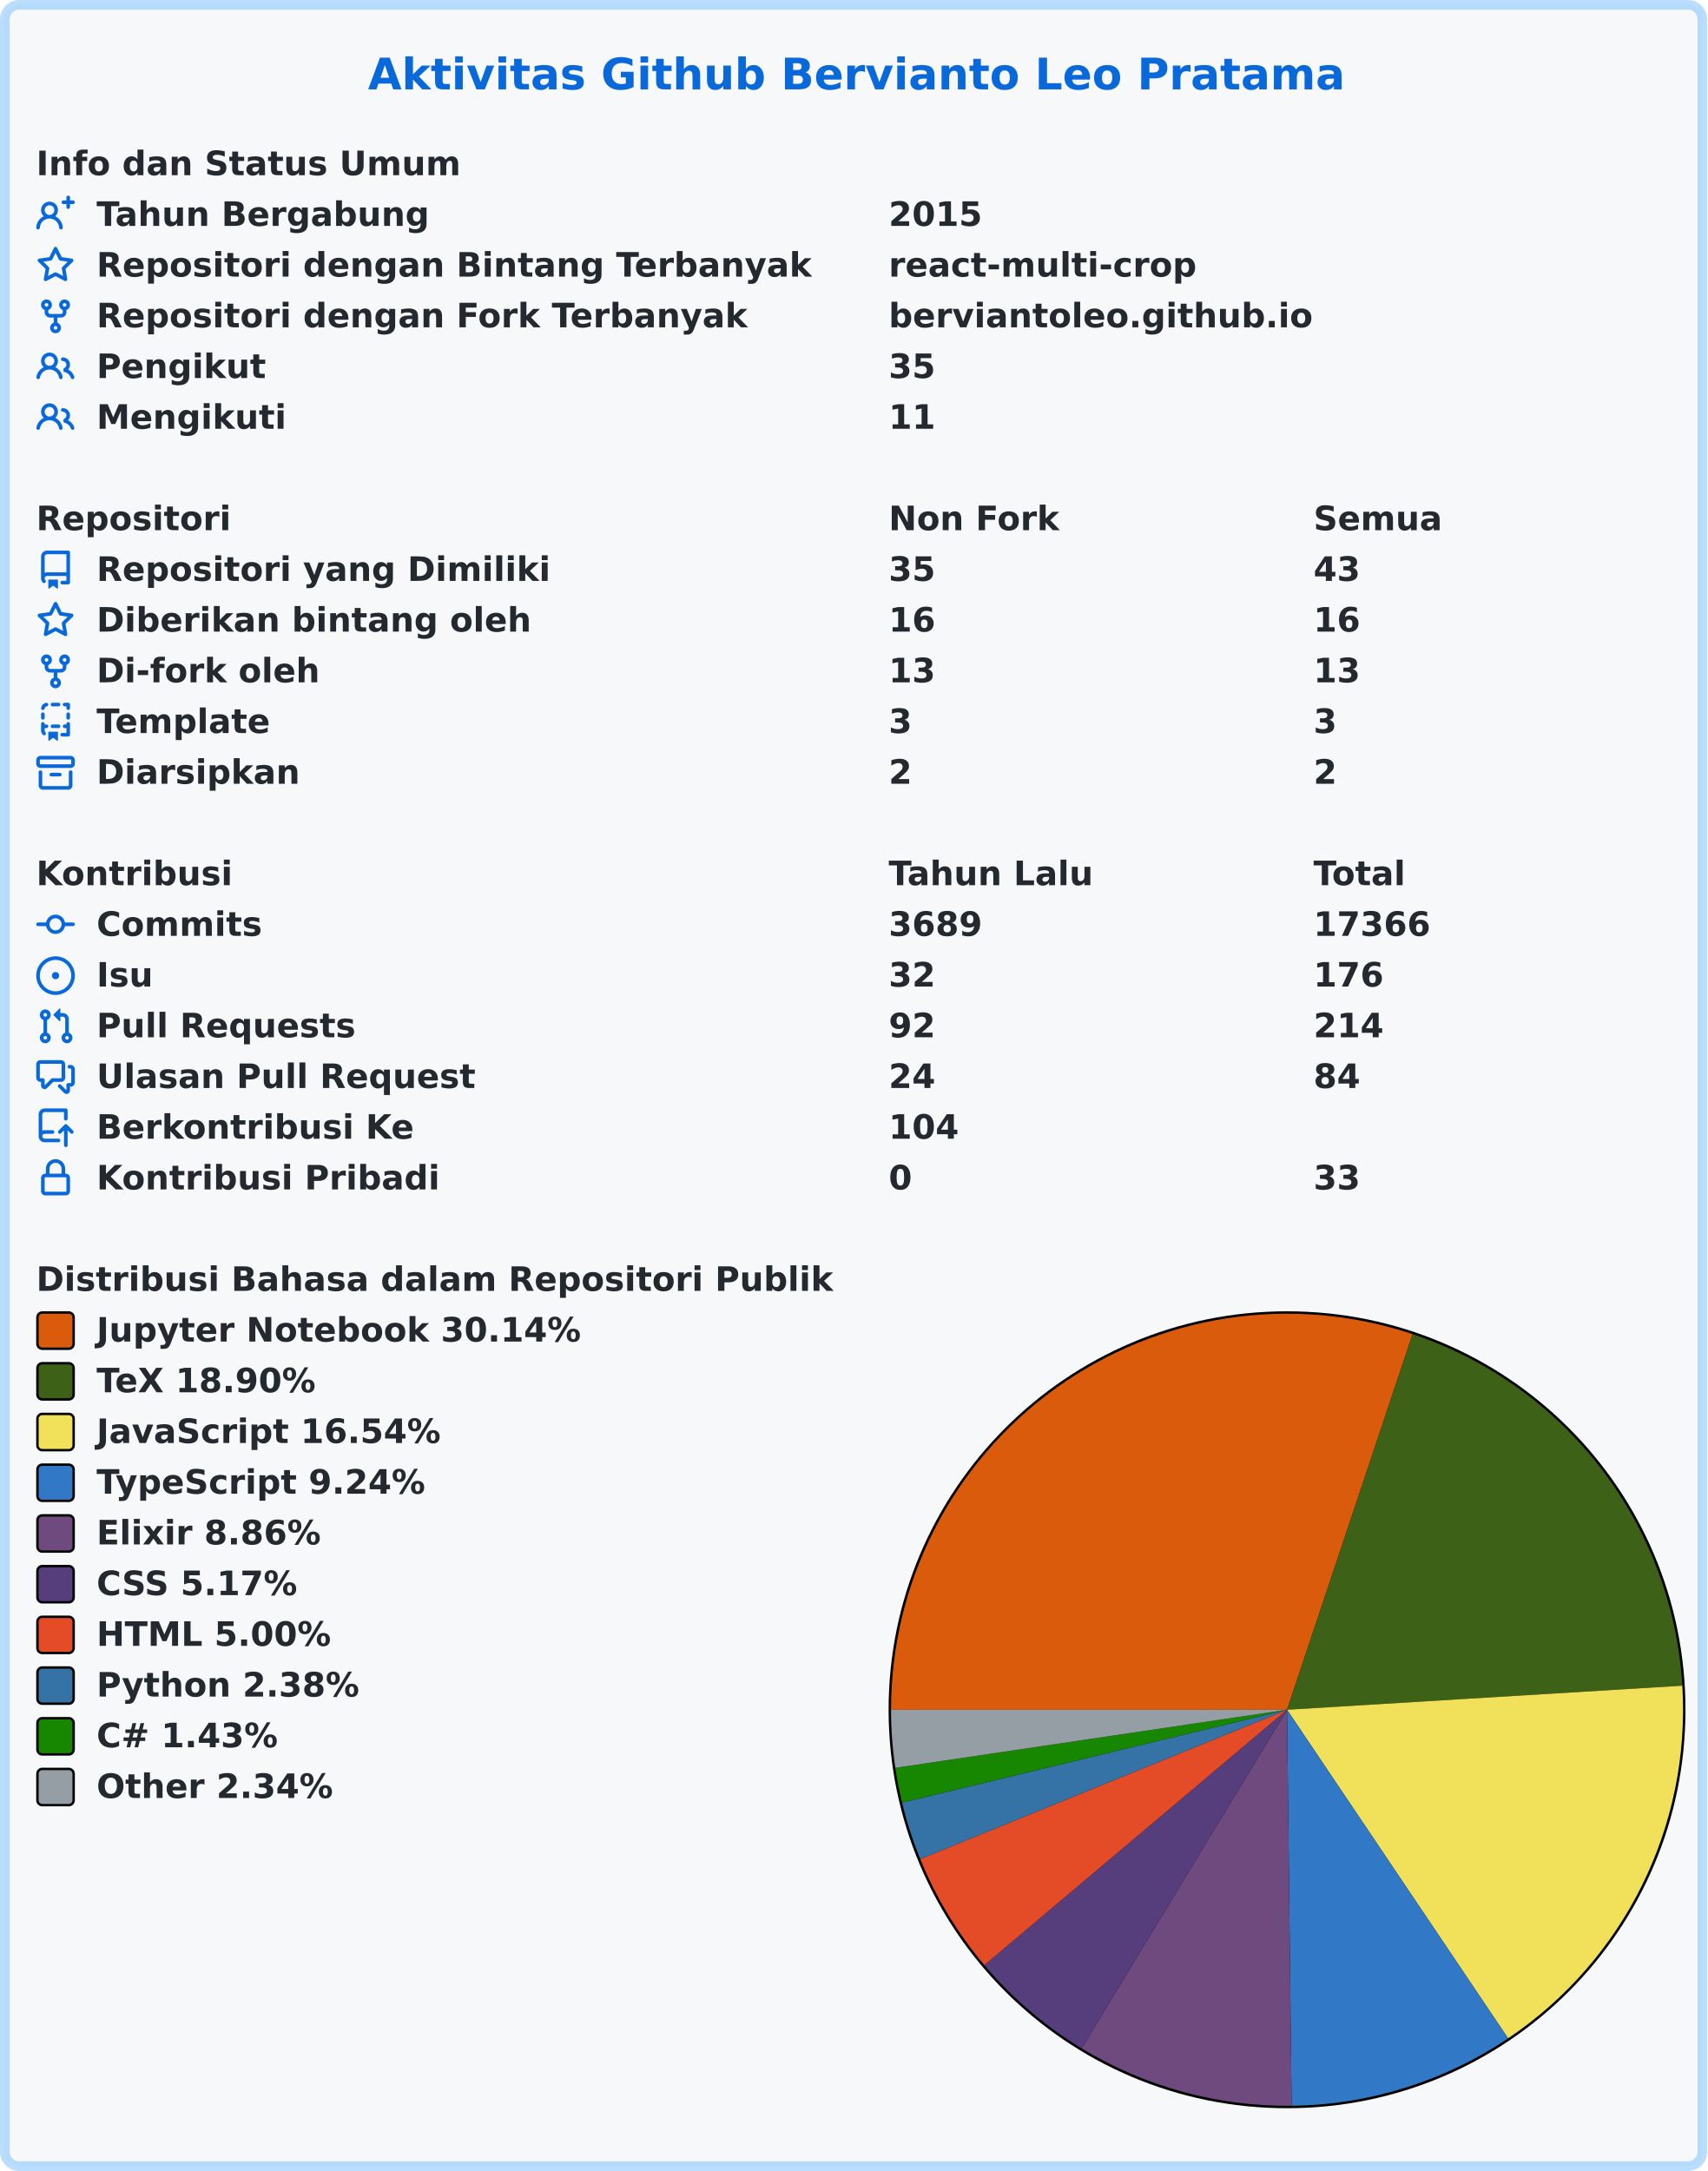
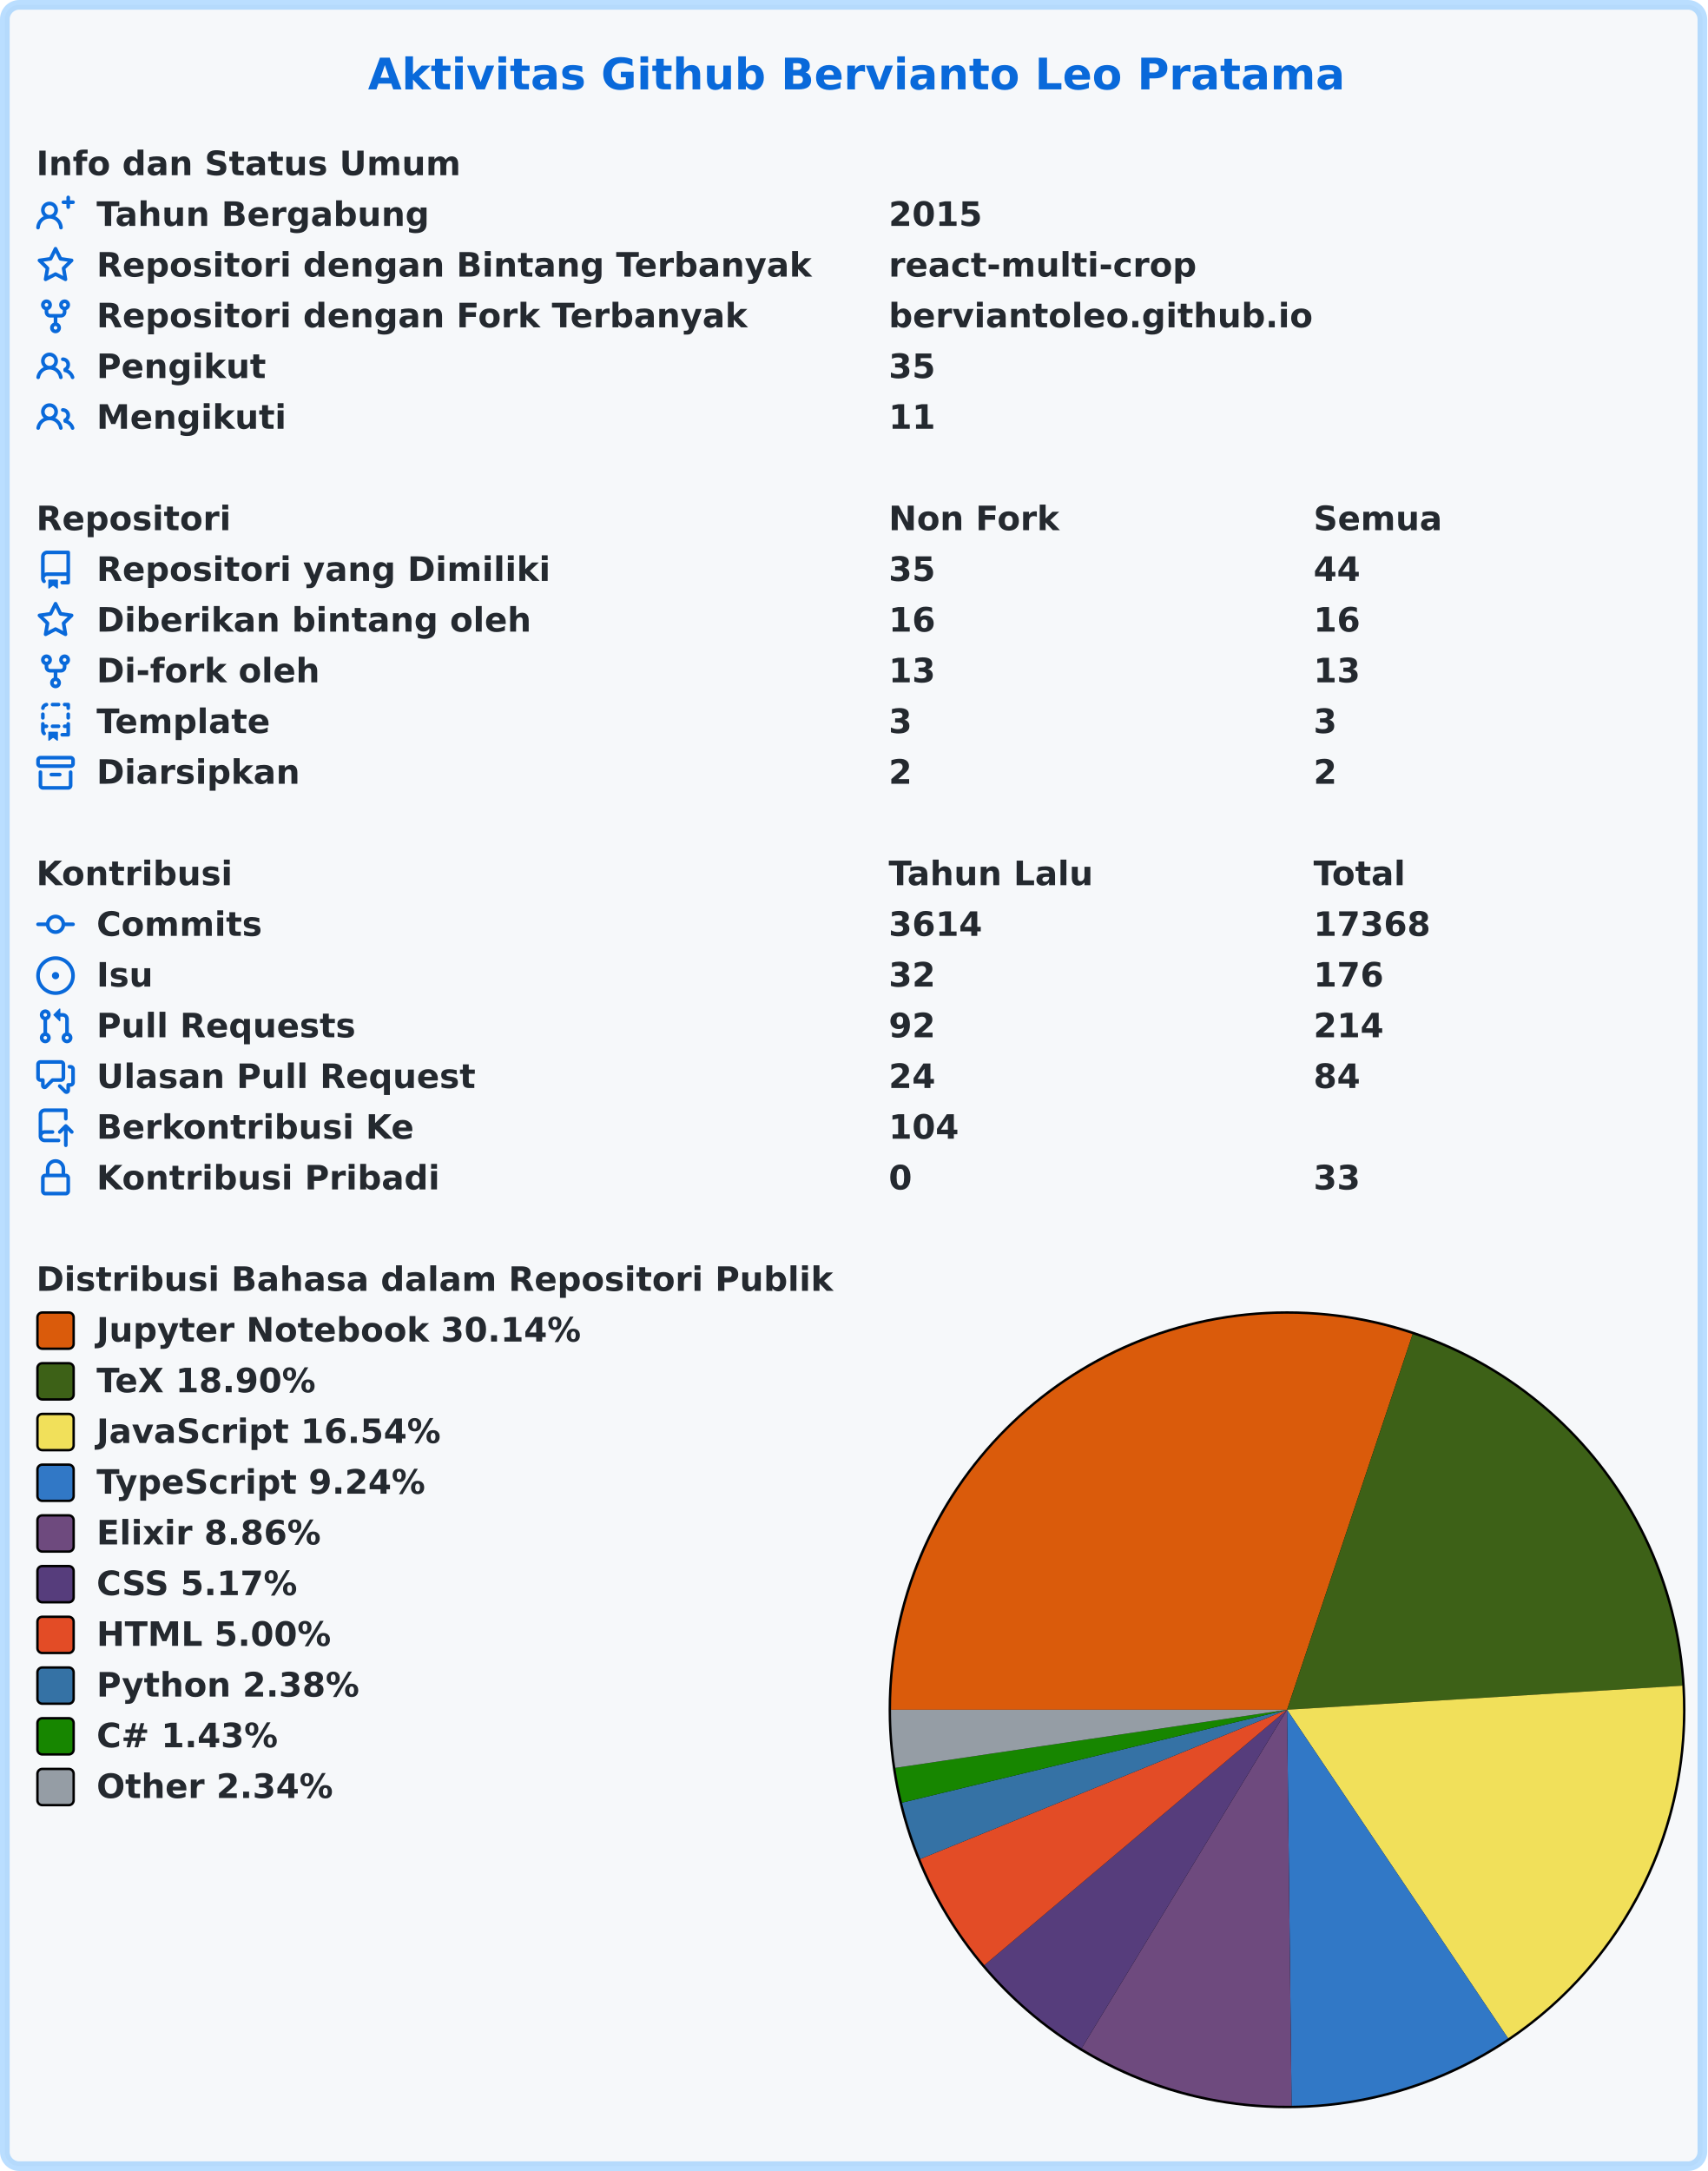
<svg xmlns="http://www.w3.org/2000/svg" width="707" height="899" viewBox="0 0 707 899" lang="id" xml:lang="id">
  <rect x="2" y="2" stroke-width="4" rx="6" width="703" height="895" stroke="rgba(84,174,255,0.4)" fill="#f6f8fa" />
  <g font-weight="600" font-size="110pt" font-family="Verdana,Geneva,DejaVu Sans,sans-serif" text-rendering="geometricPrecision">
    <text x="1239" y="301" lengthAdjust="spacingAndGlyphs" textLength="3261" transform="scale(0.123)" fill="#0969da">Aktivitas Github Bervianto Leo Pratama</text>
    <g transform="translate(0, 60)" fill="#24292f">
      <g transform="translate(15, 0)">
        <g transform="scale(0.095)">
          <text x="0" y="132" textLength="1852" lengthAdjust="spacingAndGlyphs">Info dan Status Umum</text>
        </g>
      </g>
      <g transform="translate(15, 21)">
        <path fill="#0969da" fill-rule="evenodd" d="M13.25 0a.75.75 0 01.75.75V2h1.25a.75.75 0 010 1.5H14v1.25a.75.75 0 01-1.5 0V3.5h-1.25a.75.75 0 010-1.5h1.25V.75a.75.75 0 01.75-.75zM5.5 4a2 2 0 100 4 2 2 0 000-4zm2.4 4.548a3.5 3.5 0 10-4.799 0 5.527 5.527 0 00-3.1 4.66.75.75 0 101.498.085A4.01 4.01 0 015.5 9.5a4.01 4.01 0 014.001 3.793.75.75 0 101.498-.086 5.527 5.527 0 00-3.1-4.659z" />
        <g transform="scale(0.095)">
          <text lengthAdjust="spacingAndGlyphs" textLength="1478" x="263" y="132">Tahun Bergabung</text>
          <text lengthAdjust="spacingAndGlyphs" textLength="420" x="3716" y="132">2015</text>
        </g>
      </g>
      <g transform="translate(15, 42)">
        <path fill="#0969da" fill-rule="evenodd" d="M8 .25a.75.75 0 01.673.418l1.882 3.815 4.21.612a.75.75 0 01.416 1.279l-3.046 2.97.719 4.192a.75.75 0 01-1.088.791L8 12.347l-3.766 1.98a.75.75 0 01-1.088-.79l.72-4.194L.818 6.374a.75.75 0 01.416-1.28l4.21-.611L7.327.668A.75.75 0 018 .25zm0 2.445L6.615 5.5a.75.75 0 01-.564.41l-3.097.45 2.24 2.184a.75.75 0 01.216.664l-.528 3.084 2.769-1.456a.75.75 0 01.698 0l2.77 1.456-.53-3.084a.75.75 0 01.216-.664l2.24-2.183-3.096-.45a.75.75 0 01-.564-.41L8 2.694v.001z" />
        <g transform="scale(0.095)">
          <text lengthAdjust="spacingAndGlyphs" textLength="3126" x="263" y="132">Repositori dengan Bintang Terbanyak</text>
          <text lengthAdjust="spacingAndGlyphs" textLength="1330" x="3716" y="132">react-multi-crop</text>
        </g>
      </g>
      <g transform="translate(15, 63)">
        <path fill="#0969da" fill-rule="evenodd" d="M5 3.25a.75.75 0 11-1.5 0 .75.75 0 011.5 0zm0 2.122a2.25 2.25 0 10-1.5 0v.878A2.25 2.25 0 005.75 8.5h1.5v2.128a2.251 2.251 0 101.5 0V8.5h1.5a2.25 2.25 0 002.25-2.25v-.878a2.25 2.25 0 10-1.5 0v.878a.75.75 0 01-.75.75h-4.5A.75.75 0 015 6.25v-.878zm3.75 7.378a.75.75 0 11-1.5 0 .75.75 0 011.5 0zm3-8.75a.75.75 0 100-1.5.75.75 0 000 1.5z" />
        <g transform="scale(0.095)">
          <text lengthAdjust="spacingAndGlyphs" textLength="2846" x="263" y="132">Repositori dengan Fork Terbanyak</text>
          <text lengthAdjust="spacingAndGlyphs" textLength="1821" x="3716" y="132">berviantoleo.github.io</text>
        </g>
      </g>
      <g transform="translate(15, 84)">
        <path fill="#0969da" fill-rule="evenodd" d="M5.5 3.5a2 2 0 100 4 2 2 0 000-4zM2 5.5a3.5 3.5 0 115.898 2.549 5.507 5.507 0 013.034 4.084.75.75 0 11-1.482.235 4.001 4.001 0 00-7.9 0 .75.75 0 01-1.482-.236A5.507 5.507 0 013.102 8.05 3.49 3.49 0 012 5.5zM11 4a.75.75 0 100 1.5 1.5 1.5 0 01.666 2.844.75.75 0 00-.416.672v.352a.75.75 0 00.574.73c1.2.289 2.162 1.2 2.522 2.372a.75.75 0 101.434-.44 5.01 5.01 0 00-2.56-3.012A3 3 0 0011 4z" />
        <g transform="scale(0.095)">
          <text lengthAdjust="spacingAndGlyphs" textLength="723" x="263" y="132">Pengikut</text>
          <text lengthAdjust="spacingAndGlyphs" textLength="210" x="3716" y="132">35</text>
        </g>
      </g>
      <g transform="translate(15, 105)">
        <path fill="#0969da" fill-rule="evenodd" d="M5.5 3.5a2 2 0 100 4 2 2 0 000-4zM2 5.5a3.5 3.5 0 115.898 2.549 5.507 5.507 0 013.034 4.084.75.75 0 11-1.482.235 4.001 4.001 0 00-7.9 0 .75.75 0 01-1.482-.236A5.507 5.507 0 013.102 8.05 3.49 3.49 0 012 5.5zM11 4a.75.75 0 100 1.5 1.5 1.5 0 01.666 2.844.75.75 0 00-.416.672v.352a.75.75 0 00.574.73c1.2.289 2.162 1.2 2.522 2.372a.75.75 0 101.434-.44 5.01 5.01 0 00-2.56-3.012A3 3 0 0011 4z" />
        <g transform="scale(0.095)">
          <text lengthAdjust="spacingAndGlyphs" textLength="813" x="263" y="132">Mengikuti</text>
          <text lengthAdjust="spacingAndGlyphs" textLength="210" x="3716" y="132">11</text>
        </g>
      </g>
    </g>
    <g transform="translate(0, 207)" fill="#24292f">
      <g transform="translate(15, 0)">
        <g transform="scale(0.095)">
          <text x="0" y="132" textLength="832" lengthAdjust="spacingAndGlyphs">Repositori</text>
          <text x="3716" y="132" textLength="740" lengthAdjust="spacingAndGlyphs">Non Fork</text>
          <text x="5568" y="132" textLength="573" lengthAdjust="spacingAndGlyphs">Semua</text>
        </g>
      </g>
      <g transform="translate(15, 21)">
        <path fill="#0969da" fill-rule="evenodd" d="M2 2.5A2.5 2.5 0 014.5 0h8.75a.75.75 0 01.75.75v12.5a.75.75 0 01-.75.75h-2.5a.75.75 0 110-1.5h1.75v-2h-8a1 1 0 00-.714 1.7.75.75 0 01-1.072 1.05A2.495 2.495 0 012 11.5v-9zm10.5-1V9h-8c-.356 0-.694.074-1 .208V2.5a1 1 0 011-1h8zM5 12.25v3.25a.25.25 0 00.4.2l1.45-1.087a.25.25 0 01.3 0L8.6 15.7a.25.25 0 00.4-.2v-3.25a.25.25 0 00-.25-.25h-3.5a.25.25 0 00-.25.25z" />
        <g transform="scale(0.095)">
          <text lengthAdjust="spacingAndGlyphs" textLength="1962" x="263" y="132">Repositori yang Dimiliki</text>
          <text lengthAdjust="spacingAndGlyphs" textLength="210" x="3716" y="132">35</text>
-           <text lengthAdjust="spacingAndGlyphs" textLength="210" x="5568" y="132">43</text>
+           <text lengthAdjust="spacingAndGlyphs" textLength="210" x="5568" y="132">44</text>
        </g>
      </g>
      <g transform="translate(15, 42)">
        <path fill="#0969da" fill-rule="evenodd" d="M8 .25a.75.75 0 01.673.418l1.882 3.815 4.21.612a.75.75 0 01.416 1.279l-3.046 2.97.719 4.192a.75.75 0 01-1.088.791L8 12.347l-3.766 1.98a.75.75 0 01-1.088-.79l.72-4.194L.818 6.374a.75.75 0 01.416-1.28l4.21-.611L7.327.668A.75.75 0 018 .25zm0 2.445L6.615 5.5a.75.75 0 01-.564.41l-3.097.45 2.24 2.184a.75.75 0 01.216.664l-.528 3.084 2.769-1.456a.75.75 0 01.698 0l2.77 1.456-.53-3.084a.75.75 0 01.216-.664l2.24-2.183-3.096-.45a.75.75 0 01-.564-.41L8 2.694v.001z" />
        <g transform="scale(0.095)">
          <text lengthAdjust="spacingAndGlyphs" textLength="1887" x="263" y="132">Diberikan bintang oleh</text>
          <text lengthAdjust="spacingAndGlyphs" textLength="210" x="3716" y="132">16</text>
          <text lengthAdjust="spacingAndGlyphs" textLength="210" x="5568" y="132">16</text>
        </g>
      </g>
      <g transform="translate(15, 63)">
        <path fill="#0969da" fill-rule="evenodd" d="M5 3.25a.75.75 0 11-1.5 0 .75.75 0 011.5 0zm0 2.122a2.25 2.25 0 10-1.5 0v.878A2.25 2.25 0 005.75 8.5h1.5v2.128a2.251 2.251 0 101.5 0V8.5h1.5a2.25 2.25 0 002.25-2.25v-.878a2.25 2.25 0 10-1.5 0v.878a.75.75 0 01-.75.75h-4.5A.75.75 0 015 6.25v-.878zm3.75 7.378a.75.75 0 11-1.5 0 .75.75 0 011.5 0zm3-8.75a.75.75 0 100-1.5.75.75 0 000 1.5z" />
        <g transform="scale(0.095)">
          <text lengthAdjust="spacingAndGlyphs" textLength="963" x="263" y="132">Di-fork oleh</text>
          <text lengthAdjust="spacingAndGlyphs" textLength="210" x="3716" y="132">13</text>
          <text lengthAdjust="spacingAndGlyphs" textLength="210" x="5568" y="132">13</text>
        </g>
      </g>
      <g transform="translate(15, 84)">
        <path fill="#0969da" fill-rule="evenodd" d="M6 .75A.75.75 0 016.75 0h2.5a.75.75 0 010 1.5h-2.5A.75.75 0 016 .75zm5 0a.75.75 0 01.75-.75h1.5a.75.75 0 01.75.75v1.5a.75.75 0 01-1.5 0V1.5h-.75A.75.75 0 0111 .75zM4.992.662a.75.75 0 01-.636.848c-.436.063-.783.41-.846.846a.75.75 0 01-1.485-.212A2.501 2.501 0 014.144.025a.75.75 0 01.848.637zM2.75 4a.75.75 0 01.75.75v1.5a.75.75 0 01-1.5 0v-1.5A.75.75 0 012.75 4zm10.5 0a.75.75 0 01.75.75v1.5a.75.75 0 01-1.5 0v-1.5a.75.75 0 01.75-.75zM2.75 8a.75.75 0 01.75.75v.268A1.72 1.72 0 013.75 9h.5a.75.75 0 010 1.5h-.5a.25.25 0 00-.25.25v.75c0 .28.114.532.3.714a.75.75 0 01-1.05 1.072A2.495 2.495 0 012 11.5V8.75A.75.75 0 012.75 8zm10.5 0a.75.75 0 01.75.75v4.5a.75.75 0 01-.75.75h-2.5a.75.75 0 010-1.5h1.75v-2h-.75a.75.75 0 010-1.5h.75v-.25a.75.75 0 01.75-.75zM6 9.75A.75.75 0 016.75 9h2.5a.75.75 0 010 1.5h-2.5A.75.75 0 016 9.75zm-1 2.5v3.25a.25.25 0 00.4.2l1.45-1.087a.25.25 0 01.3 0L8.6 15.7a.25.25 0 00.4-.2v-3.25a.25.25 0 00-.25-.25h-3.5a.25.25 0 00-.25.25z" />
        <g transform="scale(0.095)">
          <text lengthAdjust="spacingAndGlyphs" textLength="783" x="263" y="132">Template</text>
          <text lengthAdjust="spacingAndGlyphs" textLength="105" x="3716" y="132">3</text>
          <text lengthAdjust="spacingAndGlyphs" textLength="105" x="5568" y="132">3</text>
        </g>
      </g>
      <g transform="translate(15, 105)">
        <path fill="#0969da" fill-rule="evenodd" d="M1.75 2.5a.25.25 0 00-.25.25v1.5c0 .138.112.25.25.25h12.5a.25.25 0 00.25-.25v-1.5a.25.25 0 00-.25-.25H1.75zM0 2.75C0 1.784.784 1 1.75 1h12.5c.966 0 1.75.784 1.75 1.75v1.5A1.75 1.75 0 0114.25 6H1.75A1.75 1.75 0 010 4.25v-1.5zM1.75 7a.75.75 0 01.75.75v5.5c0 .138.112.25.25.25h10.5a.25.25 0 00.25-.25v-5.5a.75.75 0 111.5 0v5.5A1.75 1.75 0 0113.25 15H2.75A1.75 1.75 0 011 13.25v-5.5A.75.75 0 011.75 7zm4.5 1a.75.75 0 000 1.5h3.5a.75.75 0 100-1.5h-3.5z" />
        <g transform="scale(0.095)">
          <text lengthAdjust="spacingAndGlyphs" textLength="880" x="263" y="132">Diarsipkan</text>
          <text lengthAdjust="spacingAndGlyphs" textLength="105" x="3716" y="132">2</text>
          <text lengthAdjust="spacingAndGlyphs" textLength="105" x="5568" y="132">2</text>
        </g>
      </g>
    </g>
    <g transform="translate(0, 354)" fill="#24292f">
      <g transform="translate(15, 0)">
        <g transform="scale(0.095)">
          <text x="0" y="132" textLength="834" lengthAdjust="spacingAndGlyphs">Kontribusi</text>
          <text x="3716" y="132" textLength="914" lengthAdjust="spacingAndGlyphs">Tahun Lalu</text>
          <text x="5568" y="132" textLength="414" lengthAdjust="spacingAndGlyphs">Total</text>
        </g>
      </g>
      <g transform="translate(15, 21)">
        <path fill="#0969da" fill-rule="evenodd" d="M10.5 7.75a2.5 2.5 0 11-5 0 2.5 2.5 0 015 0zm1.43.75a4.002 4.002 0 01-7.86 0H.75a.75.75 0 110-1.5h3.32a4.001 4.001 0 017.86 0h3.32a.75.75 0 110 1.5h-3.32z" />
        <g transform="scale(0.095)">
          <text lengthAdjust="spacingAndGlyphs" textLength="734" x="263" y="132">Commits</text>
-           <text lengthAdjust="spacingAndGlyphs" textLength="420" x="3716" y="132">3689</text>
-           <text lengthAdjust="spacingAndGlyphs" textLength="525" x="5568" y="132">17366</text>
+           <text lengthAdjust="spacingAndGlyphs" textLength="420" x="3716" y="132">3614</text>
+           <text lengthAdjust="spacingAndGlyphs" textLength="525" x="5568" y="132">17368</text>
        </g>
      </g>
      <g transform="translate(15, 42)">
        <path fill="#0969da" d="M8 9.5a1.5 1.5 0 100-3 1.5 1.5 0 000 3z" />
        <path fill="#0969da" fill-rule="evenodd" d="M8 0a8 8 0 100 16A8 8 0 008 0zM1.5 8a6.5 6.5 0 1113 0 6.5 6.5 0 01-13 0z" />
        <g transform="scale(0.095)">
          <text lengthAdjust="spacingAndGlyphs" textLength="238" x="263" y="132">Isu</text>
          <text lengthAdjust="spacingAndGlyphs" textLength="210" x="3716" y="132">32</text>
          <text lengthAdjust="spacingAndGlyphs" textLength="315" x="5568" y="132">176</text>
        </g>
      </g>
      <g transform="translate(15, 63)">
        <path fill="#0969da" fill-rule="evenodd" d="M7.177 3.073L9.573.677A.25.25 0 0110 .854v4.792a.25.25 0 01-.427.177L7.177 3.427a.25.25 0 010-.354zM3.75 2.5a.75.75 0 100 1.5.75.75 0 000-1.5zm-2.25.75a2.25 2.25 0 113 2.122v5.256a2.251 2.251 0 11-1.5 0V5.372A2.25 2.25 0 011.5 3.25zM11 2.5h-1V4h1a1 1 0 011 1v5.628a2.251 2.251 0 101.5 0V5A2.5 2.5 0 0011 2.5zm1 10.25a.75.75 0 111.5 0 .75.75 0 01-1.5 0zM3.75 12a.75.75 0 100 1.5.75.75 0 000-1.5z" />
        <g transform="scale(0.095)">
          <text lengthAdjust="spacingAndGlyphs" textLength="1113" x="263" y="132">Pull Requests</text>
          <text lengthAdjust="spacingAndGlyphs" textLength="210" x="3716" y="132">92</text>
          <text lengthAdjust="spacingAndGlyphs" textLength="315" x="5568" y="132">214</text>
        </g>
      </g>
      <g transform="translate(15, 84)">
        <path fill="#0969da" fill-rule="evenodd" d="M1.5 2.75a.25.25 0 01.25-.25h8.5a.25.25 0 01.25.25v5.5a.25.25 0 01-.25.25h-3.5a.75.75 0 00-.53.22L3.5 11.44V9.25a.75.75 0 00-.75-.75h-1a.25.25 0 01-.25-.25v-5.5zM1.75 1A1.75 1.75 0 000 2.75v5.5C0 9.216.784 10 1.75 10H2v1.543a1.457 1.457 0 002.487 1.03L7.061 10h3.189A1.75 1.75 0 0012 8.25v-5.5A1.75 1.75 0 0010.25 1h-8.5zM14.5 4.75a.25.25 0 00-.25-.25h-.5a.75.75 0 110-1.5h.5c.966 0 1.75.784 1.75 1.75v5.5A1.75 1.75 0 0114.25 12H14v1.543a1.457 1.457 0 01-2.487 1.03L9.22 12.28a.75.75 0 111.06-1.06l2.22 2.22v-2.19a.75.75 0 01.75-.75h1a.25.25 0 00.25-.25v-5.5z" />
        <g transform="scale(0.095)">
          <text lengthAdjust="spacingAndGlyphs" textLength="1640" x="263" y="132">Ulasan Pull Request</text>
          <text lengthAdjust="spacingAndGlyphs" textLength="210" x="3716" y="132">24</text>
          <text lengthAdjust="spacingAndGlyphs" textLength="210" x="5568" y="132">84</text>
        </g>
      </g>
      <g transform="translate(15, 105)">
        <path fill="#0969da" fill-rule="evenodd" d="M1 2.5A2.5 2.5 0 013.5 0h8.75a.75.75 0 01.75.75v3.5a.75.75 0 01-1.5 0V1.5h-8a1 1 0 00-1 1v6.708A2.492 2.492 0 013.5 9h3.25a.75.75 0 010 1.5H3.5a1 1 0 100 2h5.75a.75.75 0 010 1.5H3.5A2.5 2.5 0 011 11.5v-9zm13.23 7.79a.75.75 0 001.06-1.06l-2.505-2.505a.75.75 0 00-1.06 0L9.22 9.229a.75.75 0 001.06 1.061l1.225-1.224v6.184a.75.75 0 001.5 0V9.066l1.224 1.224z" />
        <g transform="scale(0.095)">
          <text lengthAdjust="spacingAndGlyphs" textLength="1366" x="263" y="132">Berkontribusi Ke</text>
          <text lengthAdjust="spacingAndGlyphs" textLength="315" x="3716" y="132">104</text>
        </g>
      </g>
      <g transform="translate(15, 126)">
        <path fill="#0969da" fill-rule="evenodd" d="M4 4v2h-.25A1.75 1.75 0 002 7.75v5.5c0 .966.784 1.75 1.75 1.75h8.5A1.75 1.75 0 0014 13.25v-5.5A1.75 1.75 0 0012.25 6H12V4a4 4 0 10-8 0zm6.5 2V4a2.5 2.5 0 00-5 0v2h5zM12 7.5h.25a.25.25 0 01.25.25v5.5a.25.25 0 01-.25.25h-8.5a.25.25 0 01-.25-.25v-5.5a.25.25 0 01.25-.25H12z" />
        <g transform="scale(0.095)">
          <text lengthAdjust="spacingAndGlyphs" textLength="1456" x="263" y="132">Kontribusi Pribadi</text>
          <text lengthAdjust="spacingAndGlyphs" textLength="105" x="3716" y="132">0</text>
          <text lengthAdjust="spacingAndGlyphs" textLength="210" x="5568" y="132">33</text>
        </g>
      </g>
    </g>
    <g transform="translate(0, 522)" fill="#24292f">
      <g transform="translate(15, 0)">
        <g transform="scale(0.095)">
          <text x="0" y="132" textLength="3438" lengthAdjust="spacingAndGlyphs">Distribusi Bahasa dalam Repositori Publik</text>
        </g>
      </g>
      <g transform="translate(368, 21)">
        <circle cx="165" cy="165" r="165" fill="#000000" />
      </g>
      <g transform="translate(369, 22)">
        <path fill-rule="evenodd" fill="#DA5B0B" d="M 0.0,164 A 164 164 0 0 1 216.01 8.466 L 164,164 Z" />
        <path fill-rule="evenodd" fill="#3D6117" d="M 216.01,8.466 A 164 164 0 0 1 327.697 154.04 L 164,164 Z" />
        <path fill-rule="evenodd" fill="#f1e05a" d="M 327.697,154.04 A 164 164 0 0 1 255.552 300.067 L 164,164 Z" />
        <path fill-rule="evenodd" fill="#3178c6" d="M 255.552,300.067 A 164 164 0 0 1 165.889 327.989 L 164,164 Z" />
        <path fill-rule="evenodd" fill="#6e4a7e" d="M 165.889,327.989 A 164 164 0 0 1 78.919 304.204 L 164,164 Z" />
        <path fill-rule="evenodd" fill="#563d7c" d="M 78.919,304.204 A 164 164 0 0 1 38.648 269.749 L 164,164 Z" />
        <path fill-rule="evenodd" fill="#e34c26" d="M 38.648,269.749 A 164 164 0 0 1 12.093 225.808 L 164,164 Z" />
        <path fill-rule="evenodd" fill="#3572A5" d="M 12.093,225.808 A 164 164 0 0 1 4.575 202.468 L 164,164 Z" />
        <path fill-rule="evenodd" fill="#178600" d="M 4.575,202.468 A 164 164 0 0 1 1.774 188.058 L 164,164 Z" />
        <path fill-rule="evenodd" fill="#959da5" d="M 1.774,188.058 A 164 164 0 0 1 0.0 164 L 164,164 Z" />
      </g>
      <g transform="translate(15, 21)">
        <rect x="0.5" y="0.5" rx="2" width="15" height="15" fill="#DA5B0B" stroke-width="1" stroke="#000000" />
        <text transform="scale(0.095)" x="263" y="132" textLength="2126" lengthAdjust="spacingAndGlyphs">Jupyter Notebook 30.14%</text>
      </g>
      <g transform="translate(15, 42)">
        <rect x="0.5" y="0.5" rx="2" width="15" height="15" fill="#3D6117" stroke-width="1" stroke="#000000" />
        <text transform="scale(0.095)" x="263" y="132" textLength="999" lengthAdjust="spacingAndGlyphs">TeX 18.90%</text>
      </g>
      <g transform="translate(15, 63)">
        <rect x="0.5" y="0.5" rx="2" width="15" height="15" fill="#f1e05a" stroke-width="1" stroke="#000000" />
        <text transform="scale(0.095)" x="263" y="132" textLength="1516" lengthAdjust="spacingAndGlyphs">JavaScript 16.54%</text>
      </g>
      <g transform="translate(15, 84)">
        <rect x="0.5" y="0.5" rx="2" width="15" height="15" fill="#3178c6" stroke-width="1" stroke="#000000" />
        <text transform="scale(0.095)" x="263" y="132" textLength="1462" lengthAdjust="spacingAndGlyphs">TypeScript 9.24%</text>
      </g>
      <g transform="translate(15, 105)">
        <rect x="0.5" y="0.5" rx="2" width="15" height="15" fill="#6e4a7e" stroke-width="1" stroke="#000000" />
        <text transform="scale(0.095)" x="263" y="132" textLength="987" lengthAdjust="spacingAndGlyphs">Elixir 8.86%</text>
      </g>
      <g transform="translate(15, 126)">
        <rect x="0.5" y="0.5" rx="2" width="15" height="15" fill="#563d7c" stroke-width="1" stroke="#000000" />
        <text transform="scale(0.095)" x="263" y="132" textLength="903" lengthAdjust="spacingAndGlyphs">CSS 5.17%</text>
      </g>
      <g transform="translate(15, 147)">
        <rect x="0.5" y="0.5" rx="2" width="15" height="15" fill="#e34c26" stroke-width="1" stroke="#000000" />
        <text transform="scale(0.095)" x="263" y="132" textLength="1036" lengthAdjust="spacingAndGlyphs">HTML 5.00%</text>
      </g>
      <g transform="translate(15, 168)">
        <rect x="0.5" y="0.5" rx="2" width="15" height="15" fill="#3572A5" stroke-width="1" stroke="#000000" />
        <text transform="scale(0.095)" x="263" y="132" textLength="1149" lengthAdjust="spacingAndGlyphs">Python 2.38%</text>
      </g>
      <g transform="translate(15, 189)">
        <rect x="0.5" y="0.5" rx="2" width="15" height="15" fill="#178600" stroke-width="1" stroke="#000000" />
        <text transform="scale(0.095)" x="263" y="132" textLength="831" lengthAdjust="spacingAndGlyphs">C# 1.43%</text>
      </g>
      <g transform="translate(15, 210)">
        <rect x="0.5" y="0.5" rx="2" width="15" height="15" fill="#959da5" stroke-width="1" stroke="#000000" />
        <text transform="scale(0.095)" x="263" y="132" textLength="1047" lengthAdjust="spacingAndGlyphs">Other 2.34%</text>
      </g>
    </g>
  </g>
</svg>
